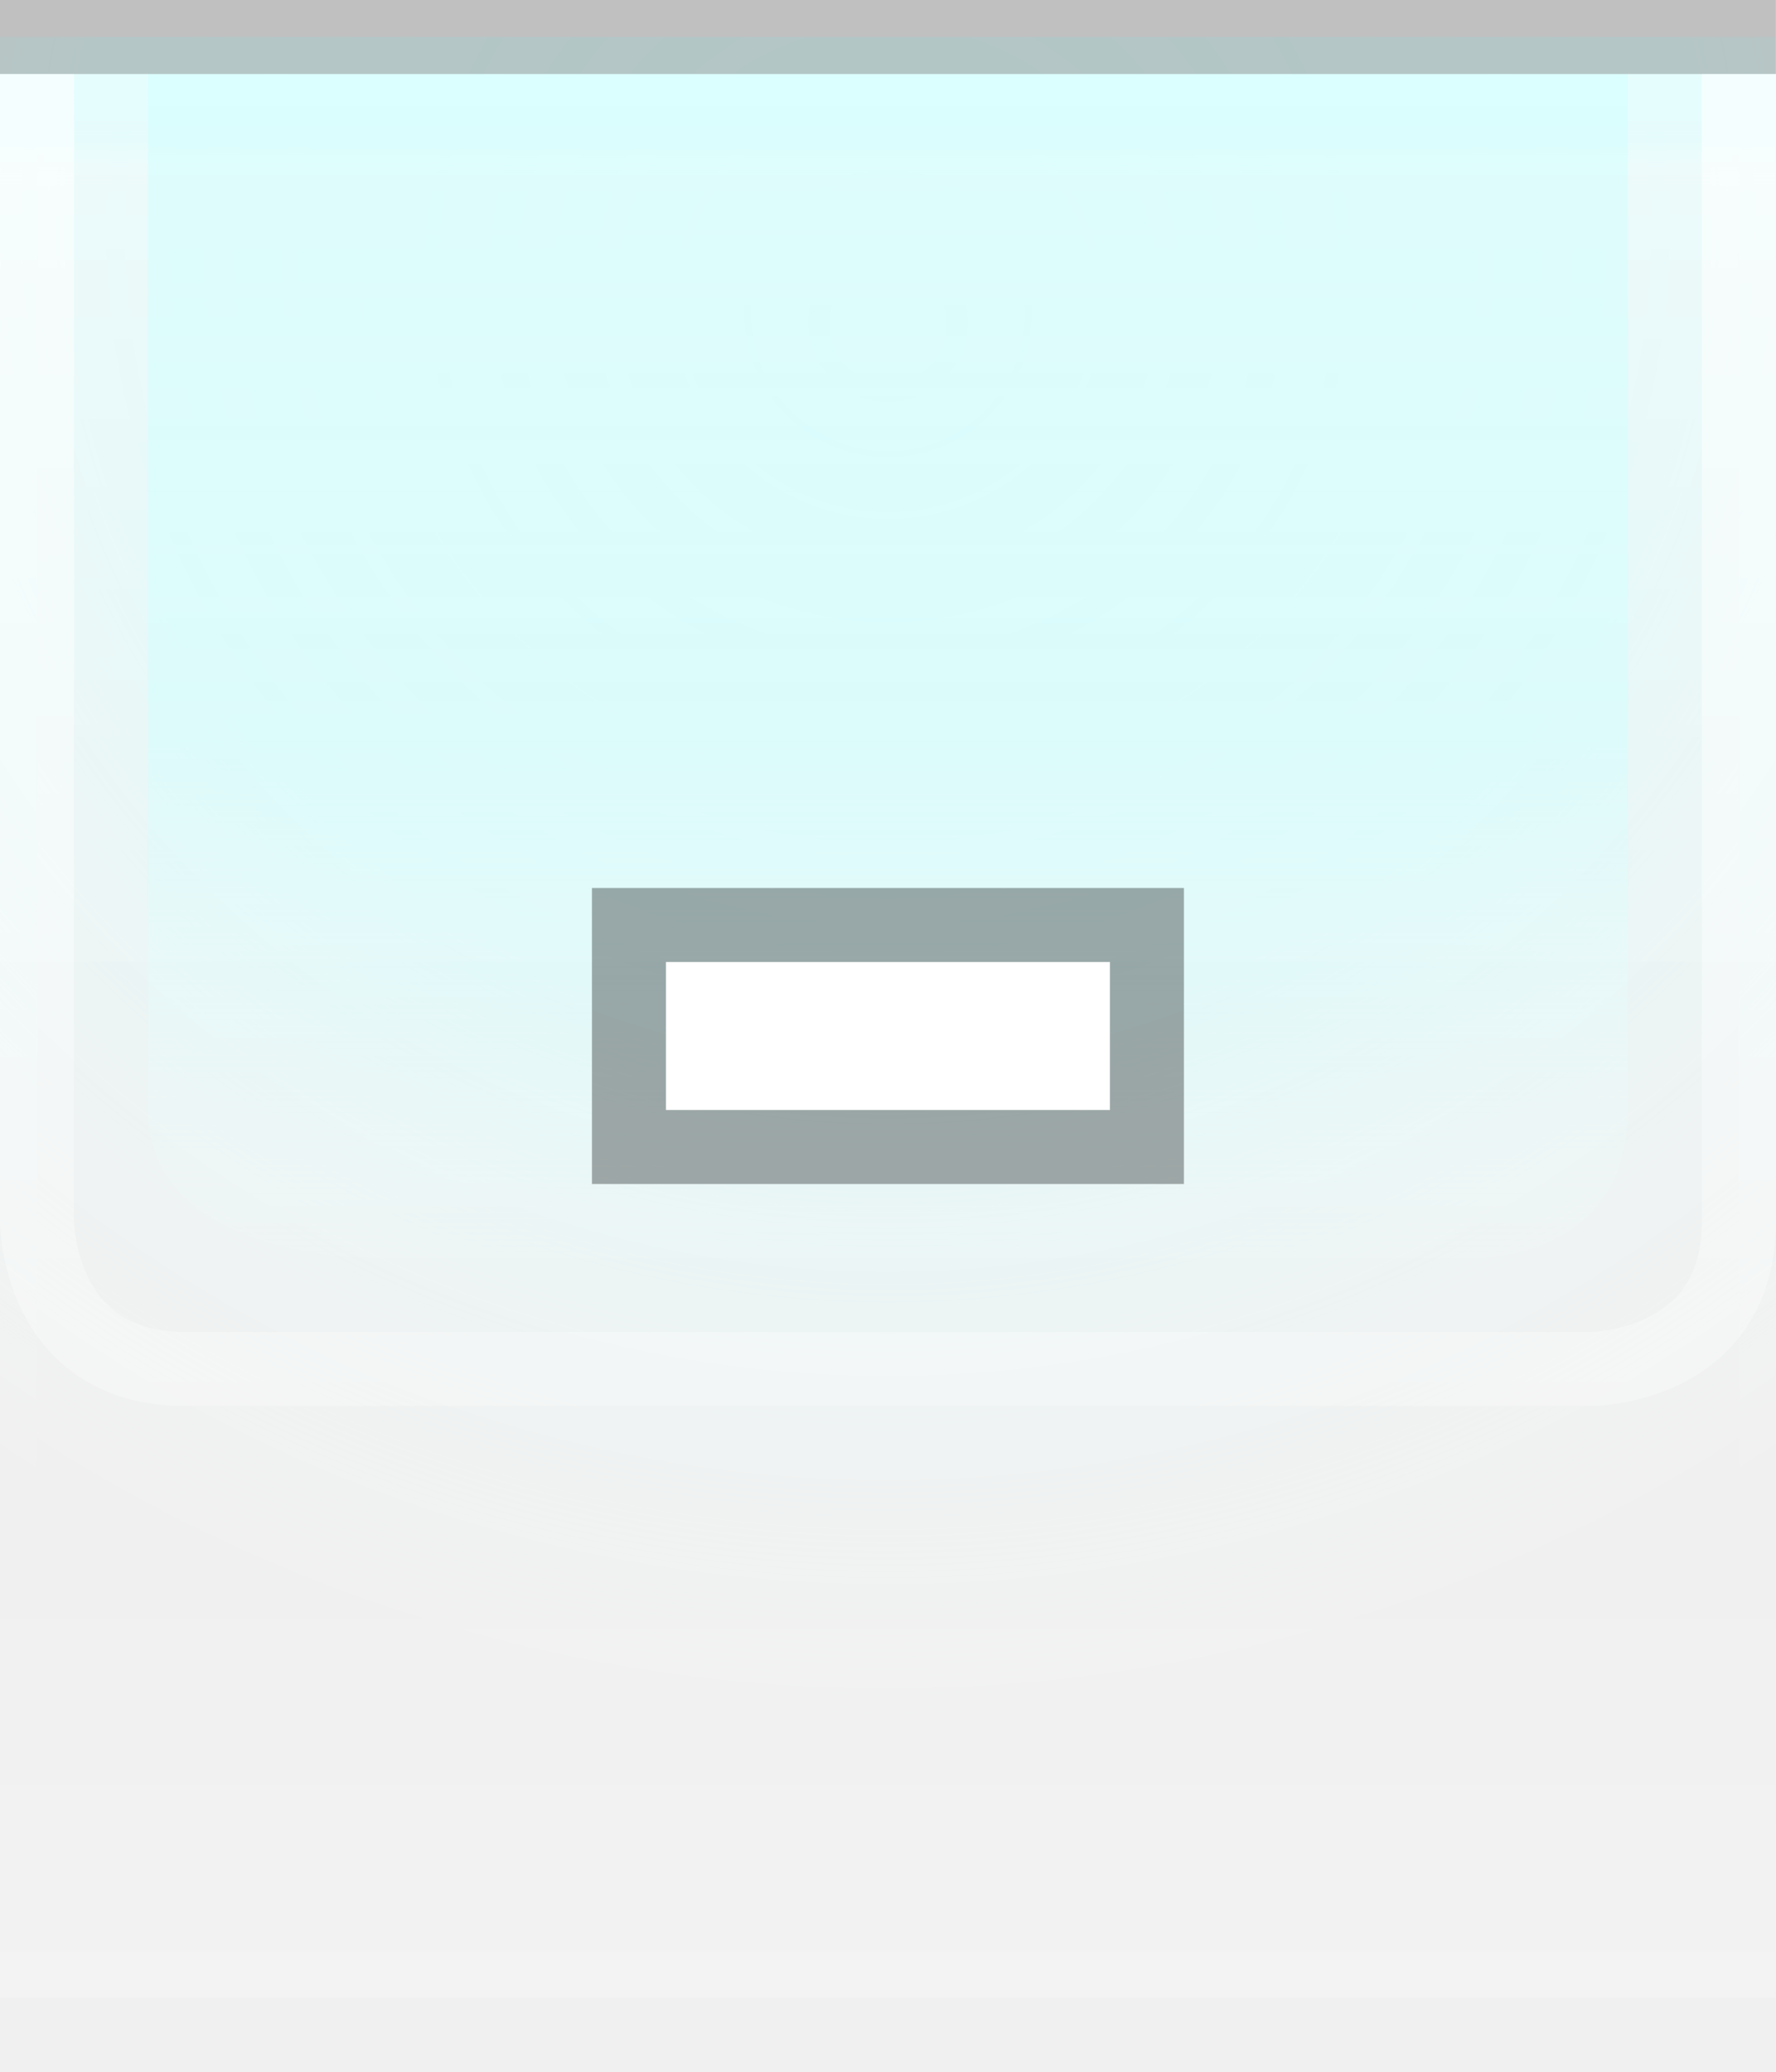
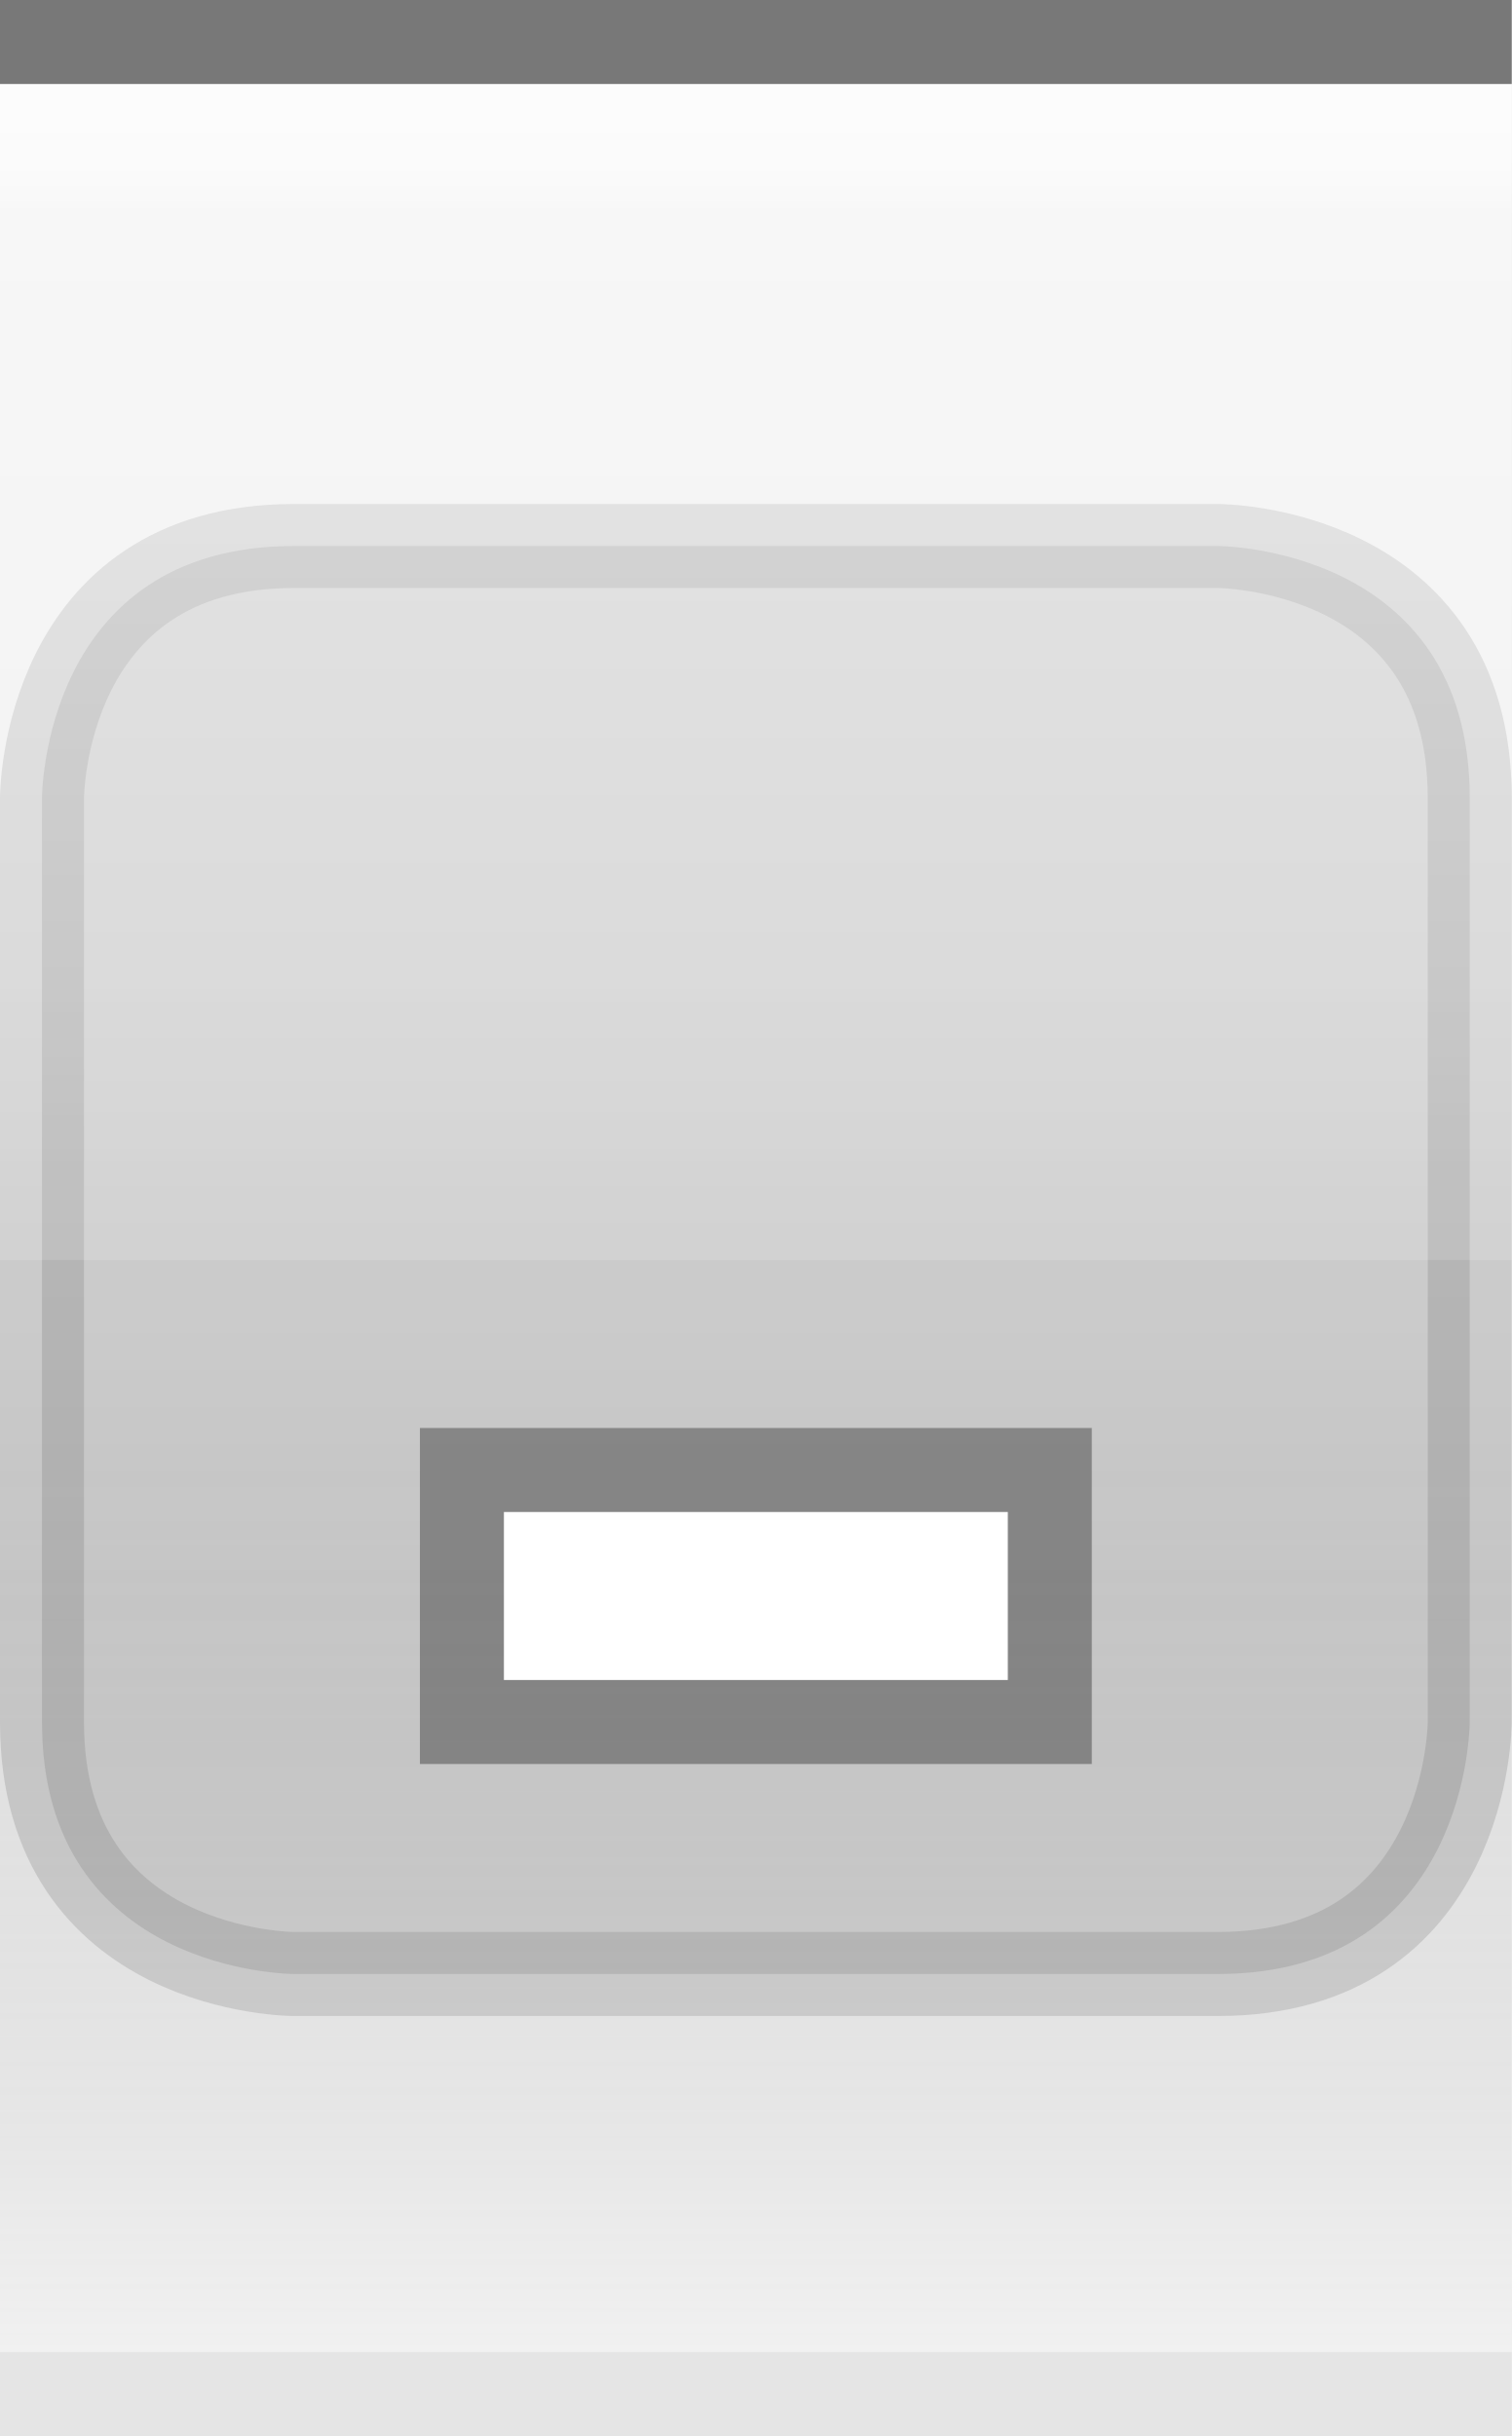
- <svg xmlns="http://www.w3.org/2000/svg" xmlns:xlink="http://www.w3.org/1999/xlink" width="24" height="28" id="svg2" version="1.0">
+ <svg xmlns="http://www.w3.org/2000/svg" xmlns:xlink="http://www.w3.org/1999/xlink" width="18" height="29" id="svg2" version="1.0">
  <defs id="defs4">
    <linearGradient id="linearGradient1886">
      <stop style="stop-color:white;stop-opacity:1;" offset="0" id="stop1888" />
      <stop style="stop-color:white;stop-opacity:0.25;" offset="1" id="stop1890" />
    </linearGradient>
    <linearGradient id="linearGradient5873">
-       <stop id="stop5875" offset="0" style="stop-color:#d0ffff;stop-opacity:1;" />
-       <stop id="stop5877" offset="0.5" style="stop-color:#d0ffff;stop-opacity:0.90;" />
+       <stop id="stop5875" offset="0" style="stop-color:white;stop-opacity:1;" />
+       <stop id="stop5877" offset="0.5" style="stop-color:white;stop-opacity:0.90;" />
      <stop id="stop5879" offset="1" style="stop-color:white;stop-opacity:0;" />
    </linearGradient>
    <linearGradient id="linearGradient5847">
-       <stop id="stop5849" offset="0" style="stop-color:white;stop-opacity:0;" />
-       <stop id="stop2779" offset="0.75" style="stop-color:white;stop-opacity:0;" />
+       <stop id="stop5849" offset="0" style="stop-color:black;stop-opacity:0;" />
+       <stop id="stop2776" offset="0.4" style="stop-color:black;stop-opacity:0;" />
+       <stop id="stop2779" offset="0.6" style="stop-color:black;stop-opacity:0.05;" />
      <stop id="stop5851" offset="1" style="stop-color:white;stop-opacity:0.20;" />
    </linearGradient>
-     <linearGradient xlink:href="#linearGradient5847" id="linearGradient6945" gradientUnits="userSpaceOnUse" x1="0" y1="0.5" x2="0" y2="27.5" gradientTransform="matrix(1,0,0,1,0,0)" />
+     <linearGradient xlink:href="#linearGradient5847" id="linearGradient6945" gradientUnits="userSpaceOnUse" x1="0" y1="0.5" x2="0" y2="28.5" gradientTransform="matrix(1,0,0,1,0,0)" />
    <linearGradient xlink:href="#linearGradient5873" id="linearGradient6962" x1="0" y1="1" x2="0" y2="8" gradientUnits="userSpaceOnUse" gradientTransform="matrix(1,0,0,0.2,0,1)" />
-     <radialGradient xlink:href="#linearGradient5873" id="radialGradient3087" cx="12" cy="0" fx="12" fy="3" r="22" gradientTransform="matrix(1,0,0,1,0,0.5)" gradientUnits="userSpaceOnUse" />
-     <linearGradient xlink:href="#linearGradient1886" id="linearGradient1892" x1="0" y1="1" x2="0" y2="12" gradientUnits="userSpaceOnUse" gradientTransform="matrix(0.75,0,0,1,0.75,0)" />
-     <linearGradient xlink:href="#linearGradient1886" id="linearGradient2791" x1="0" y1="1" x2="0" y2="25" gradientUnits="userSpaceOnUse" />
-     <linearGradient xlink:href="#linearGradient5873" id="linearGradient4147" x1="0" y1="1" x2="0" y2="19" gradientUnits="userSpaceOnUse" />
+     <radialGradient xlink:href="#linearGradient5873" id="radialGradient3087" cx="9" cy="9" fx="9" fy="9" r="9" gradientTransform="matrix(1,0,0,1,0,0.5)" gradientUnits="userSpaceOnUse" />
+     <linearGradient xlink:href="#linearGradient1886" id="linearGradient1892" x1="0" y1="1" x2="0" y2="14" gradientUnits="userSpaceOnUse" gradientTransform="matrix(0.75,0,0,1,0.75,0)" />
  </defs>
  <g id="layer1">
-     <g id="g1789" transform="translate(0,1)">
-       <rect style="opacity:0.5;fill:url(#radialGradient3087);fill-opacity:1.0;stroke:url(#radialGradient3087);stroke-width:1;stroke-linecap:square;stroke-miterlimit:4;stroke-dasharray:none;stroke-opacity:1" id="rect3079" width="24" height="25" x="0" y="0" />
+     <g id="g1789" transform="translate(0,6)">
+       <path style="fill:#000000;fill-rule:evenodd;stroke:#000000;stroke-width:1px;stroke-linecap:butt;stroke-linejoin:miter;stroke-opacity:0.25;fill-opacity:0.25;opacity:0.5" d="M 5.5,0.5 L 14.5,0.5 C 14.5,0.5 17.5,0.5 17.5,3.5 C 17.5,6.5 17.5,14.5 17.5,14.5 C 17.5,14.5 17.5,17.5 14.5,17.5 C 11.5,17.5 3.5,17.5 3.5,17.5 C 3.5,17.5 0.5,17.5 0.5,14.5 C 0.5,11.5 0.5,3.5 0.5,3.5 C 0.5,3.5 0.5,0.5 3.5,0.5 C 6.5,0.5 6.5,0.5 6.5,0.5 L 6.5,0.5" id="path4123" />
    </g>
  </g>
  <g id="layer2" style="display:inline">
-     <rect style="fill:url(#linearGradient6945);fill-opacity:1;stroke:none;stroke-width:1;stroke-miterlimit:4;stroke-opacity:1" id="rect6057" width="24" height="26" x="0" y="1" />
+     <path style="fill:url(#linearGradient6945);fill-opacity:1;fill-rule:evenodd;stroke:none;stroke-width:1;stroke-linecap:square;stroke-linejoin:miter;stroke-miterlimit:4;stroke-dasharray:none;stroke-opacity:1" d="M 0,0.5 L 18,0.5 C 18,0.5 18,28 18,28 L 0,28 L 0,0.5 z " id="path6057" />
  </g>
  <g id="layer3">
-     <rect style="fill:url(#linearGradient6962);fill-opacity:0.60;fill-rule:evenodd;stroke:none;stroke-width:1px;stroke-linecap:square;stroke-linejoin:miter;stroke-opacity:1" id="rect6061" width="24" height="4" x="0" y="1" />
-     <rect style="opacity:0.5;fill:url(#linearGradient1892);fill-opacity:0.75;stroke:none;stroke-width:0;stroke-linecap:round;stroke-linejoin:round;stroke-miterlimit:4;stroke-dasharray:none;stroke-opacity:1" id="rect1884" width="24" height="12" x="0" y="1" />
-     <path style="fill:none;stroke:url(#linearGradient2791);stroke-width:1px;stroke-linecap:butt;stroke-linejoin:miter;stroke-opacity:0.60" d="M 0.5,1 L 0.5,16.5 C 0.5,16.5 0.5,18.5 2.5,18.5 C 4,18.5 21.5,18.5 21.5,18.5 C 21.5,18.5 23.5,18.5 23.5,16.5 C 23.5,14.5 23.5,1 23.5,1 L 23.5,1 L 23.5,1" id="path2187" />
-     <path style="fill:url(#linearGradient4147);fill-rule:evenodd;stroke:none;stroke-width:1px;stroke-linecap:butt;stroke-linejoin:miter;stroke-opacity:1;fill-opacity:0.50" d="M 2,1 C 2,1 2,13 2,15 C 2,17 5,17 5,17 L 20,17 C 20,17 22,17 22,15 C 22,13 22,1 22,1 L 2,1 z " id="path2188" />
+     <path style="fill:url(#linearGradient6962);fill-opacity:0.60;fill-rule:evenodd;stroke:none;stroke-width:1px;stroke-linecap:square;stroke-linejoin:miter;stroke-opacity:1" d="M 0,1 L 18,1 C 18,1 18,4 18,4 L 0,4 L 0,3 z " id="path6061" />
+     <rect style="opacity:0.5;fill:url(#linearGradient1892);fill-opacity:1;stroke:none;stroke-width:0;stroke-linecap:round;stroke-linejoin:round;stroke-miterlimit:4;stroke-dasharray:none;stroke-opacity:1" id="rect1884" width="18" height="14" x="0" y="1" />
  </g>
  <g id="g31" style="display:inline">
-     <path style="fill:none;stroke:black;stroke-width:1px;stroke-opacity:0.20" d="M 0,0.5 L 24,0.5" id="path6059" />
+     <path style="fill:none;fill-opacity:0.50;fill-rule:evenodd;stroke:black;stroke-width:1px;stroke-linecap:square;stroke-linejoin:miter;stroke-opacity:0.50" d="M 0.5,0.5 L 17.5,0.5" id="path6059" />
  </g>
  <g id="g3722">
-     <g style="display:inline" id="g1616" transform="translate(6,5)">
+     <g style="display:inline" id="g1616" transform="translate(3,10)">
      <rect style="opacity:0.33;fill:black;fill-opacity:1;stroke:black;stroke-width:0;stroke-linecap:butt;stroke-miterlimit:4;stroke-dasharray:none;stroke-opacity:1;display:inline" id="rect2376" width="8" height="4" x="2" y="7" />
      <rect style="opacity:1;fill:white;fill-opacity:1;stroke:black;stroke-width:0;stroke-linecap:butt;stroke-miterlimit:4;stroke-dasharray:none;stroke-opacity:1;display:inline" id="rect2378" width="6" height="2" x="3" y="8" />
    </g>
  </g>
  <g id="layer5">
-     <path style="fill:none;stroke:black;stroke-width:1px;stroke-opacity:0" d="M 0,27.5 L 24,27.5" id="path6989" />
+     <path style="fill:none;fill-opacity:0.50;fill-rule:evenodd;stroke:black;stroke-width:1px;stroke-linecap:square;stroke-linejoin:miter;stroke-opacity:0.05" d="M 0.5,28.5 L 17.5,28.5" id="path6989" />
  </g>
</svg>
